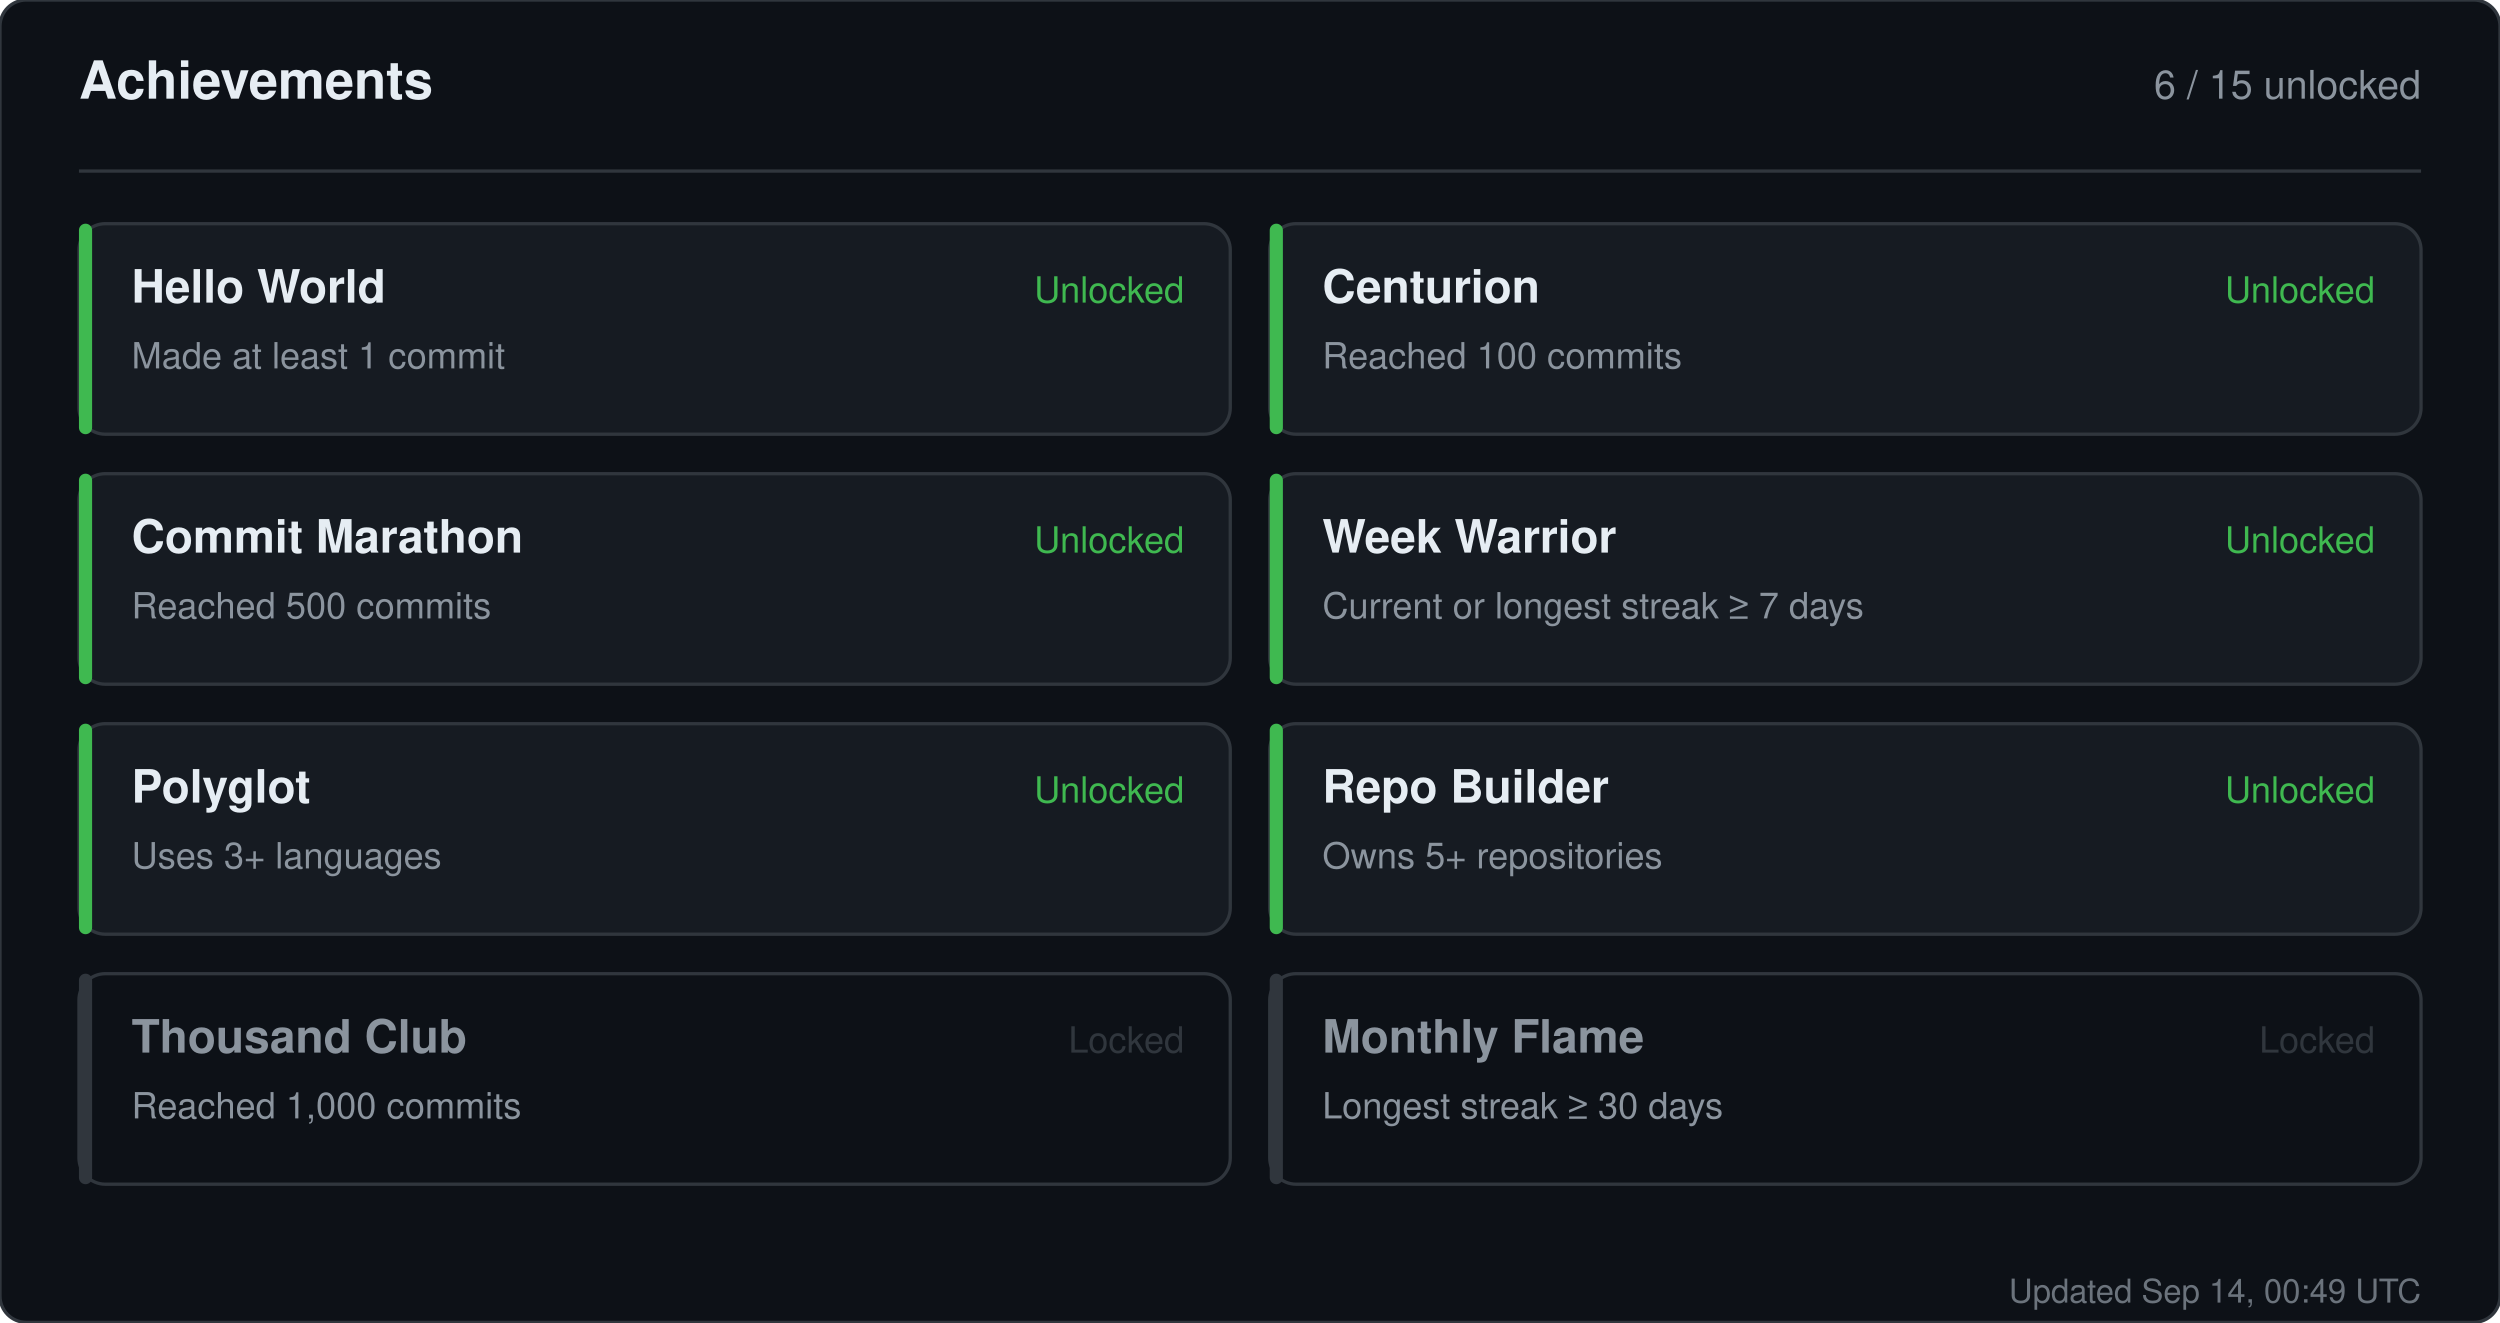
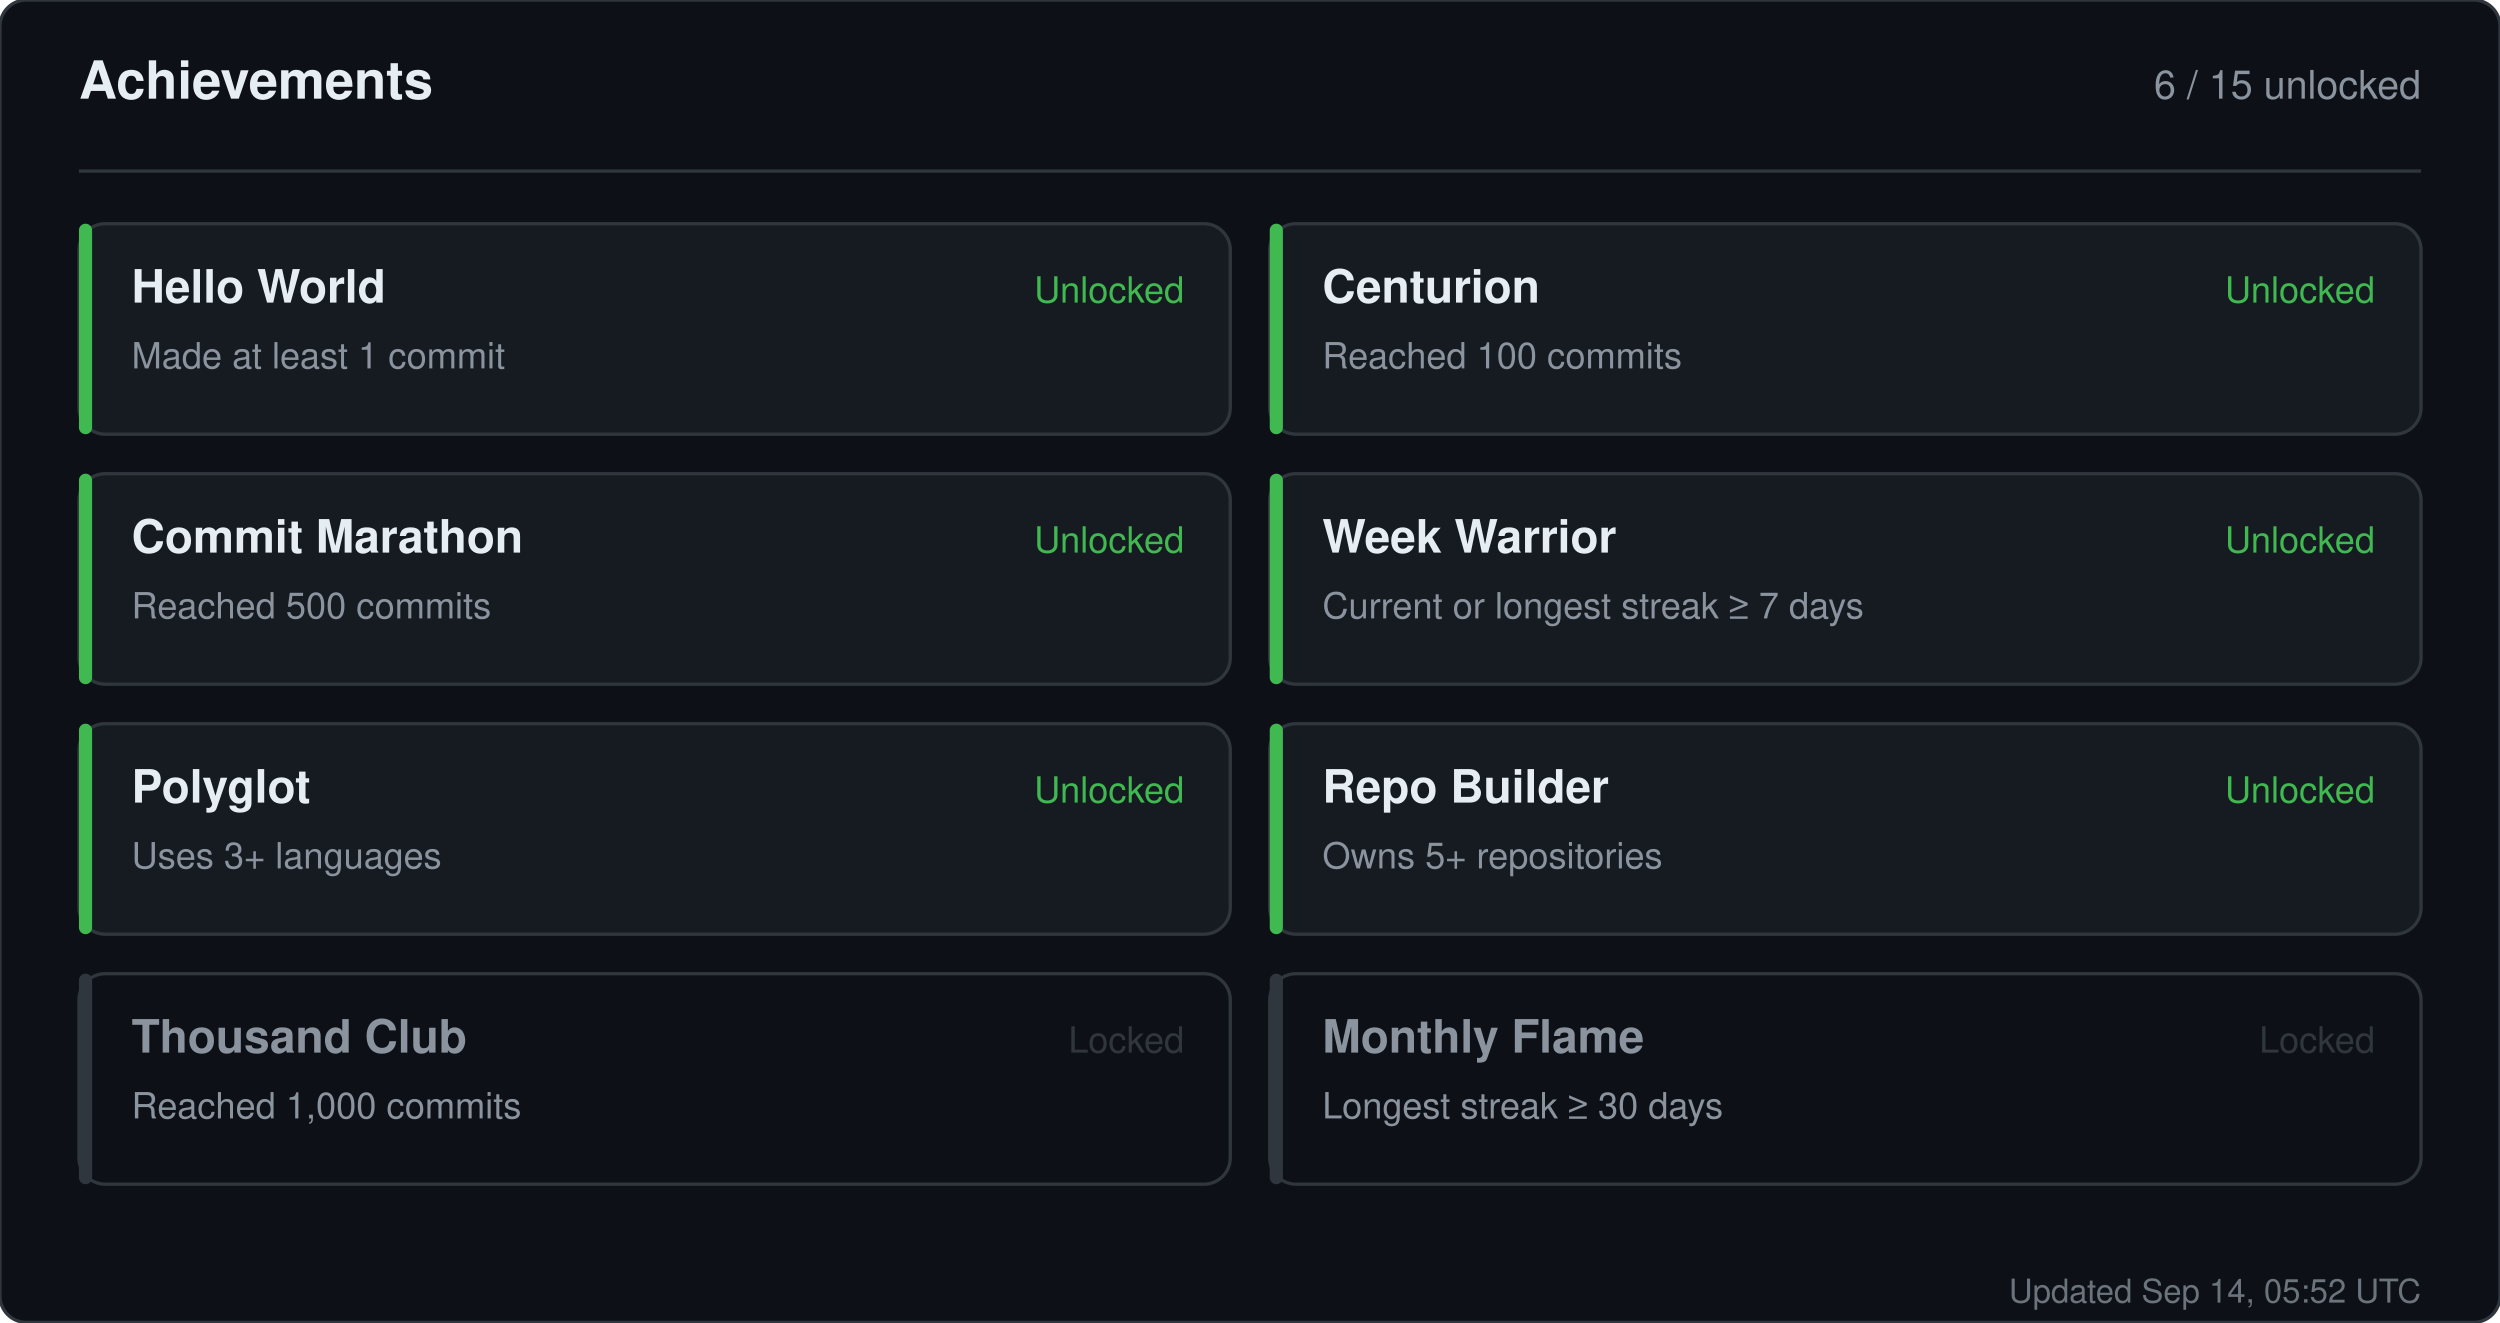
<svg xmlns="http://www.w3.org/2000/svg" width="760" height="402" viewBox="0 0 760 402" role="img" aria-label="Achievements for sandiirawan12">
  <rect width="760" height="402" rx="8" fill="#0d1117" stroke="#30363d" />
  <g font-family="-apple-system, BlinkMacSystemFont, Segoe UI, Helvetica, Arial, sans-serif">
    <text x="24" y="30" fill="#e6edf3" font-size="16" font-weight="700">Achievements</text>
    <text x="736" y="30" fill="#8b949e" font-size="12" text-anchor="end">6 / 15 unlocked</text>
    <line x1="24" y1="52" x2="736" y2="52" stroke="#30363d" />
    <rect x="24" y="68" width="350" height="64" rx="8" fill="#161b22" stroke="#30363d" />
    <rect x="24" y="68" width="4" height="64" rx="2" fill="#3fb950" />
    <text x="40" y="92" fill="#e6edf3" font-size="14" font-weight="700">Hello World</text>
    <text x="40" y="112" fill="#8b949e" font-size="11">Made at least 1 commit</text>
    <text x="360" y="92" fill="#3fb950" font-size="11" text-anchor="end">Unlocked</text>
    <rect x="386" y="68" width="350" height="64" rx="8" fill="#161b22" stroke="#30363d" />
    <rect x="386" y="68" width="4" height="64" rx="2" fill="#3fb950" />
    <text x="402" y="92" fill="#e6edf3" font-size="14" font-weight="700">Centurion</text>
    <text x="402" y="112" fill="#8b949e" font-size="11">Reached 100 commits</text>
    <text x="722" y="92" fill="#3fb950" font-size="11" text-anchor="end">Unlocked</text>
    <rect x="24" y="144" width="350" height="64" rx="8" fill="#161b22" stroke="#30363d" />
    <rect x="24" y="144" width="4" height="64" rx="2" fill="#3fb950" />
    <text x="40" y="168" fill="#e6edf3" font-size="14" font-weight="700">Commit Marathon</text>
    <text x="40" y="188" fill="#8b949e" font-size="11">Reached 500 commits</text>
    <text x="360" y="168" fill="#3fb950" font-size="11" text-anchor="end">Unlocked</text>
    <rect x="386" y="144" width="350" height="64" rx="8" fill="#161b22" stroke="#30363d" />
    <rect x="386" y="144" width="4" height="64" rx="2" fill="#3fb950" />
    <text x="402" y="168" fill="#e6edf3" font-size="14" font-weight="700">Week Warrior</text>
    <text x="402" y="188" fill="#8b949e" font-size="11">Current or longest streak ≥ 7 days</text>
    <text x="722" y="168" fill="#3fb950" font-size="11" text-anchor="end">Unlocked</text>
    <rect x="24" y="220" width="350" height="64" rx="8" fill="#161b22" stroke="#30363d" />
    <rect x="24" y="220" width="4" height="64" rx="2" fill="#3fb950" />
    <text x="40" y="244" fill="#e6edf3" font-size="14" font-weight="700">Polyglot</text>
    <text x="40" y="264" fill="#8b949e" font-size="11">Uses 3+ languages</text>
    <text x="360" y="244" fill="#3fb950" font-size="11" text-anchor="end">Unlocked</text>
    <rect x="386" y="220" width="350" height="64" rx="8" fill="#161b22" stroke="#30363d" />
    <rect x="386" y="220" width="4" height="64" rx="2" fill="#3fb950" />
    <text x="402" y="244" fill="#e6edf3" font-size="14" font-weight="700">Repo Builder</text>
    <text x="402" y="264" fill="#8b949e" font-size="11">Owns 5+ repositories</text>
    <text x="722" y="244" fill="#3fb950" font-size="11" text-anchor="end">Unlocked</text>
    <rect x="24" y="296" width="350" height="64" rx="8" fill="#0d1117" stroke="#30363d" />
    <rect x="24" y="296" width="4" height="64" rx="2" fill="#30363d" />
    <text x="40" y="320" fill="#8b949e" font-size="14" font-weight="700">Thousand Club</text>
    <text x="40" y="340" fill="#8b949e" font-size="11">Reached 1,000 commits</text>
    <text x="360" y="320" fill="#30363d" font-size="11" text-anchor="end">Locked</text>
    <rect x="386" y="296" width="350" height="64" rx="8" fill="#0d1117" stroke="#30363d" />
    <rect x="386" y="296" width="4" height="64" rx="2" fill="#30363d" />
    <text x="402" y="320" fill="#8b949e" font-size="14" font-weight="700">Monthly Flame</text>
    <text x="402" y="340" fill="#8b949e" font-size="11">Longest streak ≥ 30 days</text>
    <text x="722" y="320" fill="#30363d" font-size="11" text-anchor="end">Locked</text>
-     <text x="736" y="396" fill="#8b949e" font-size="10" text-anchor="end" opacity="0.75">Updated Sep 14, 00:49 UTC</text>
+     <text x="736" y="396" fill="#8b949e" font-size="10" text-anchor="end" opacity="0.75">Updated Sep 14, 05:52 UTC</text>
  </g>
</svg>
